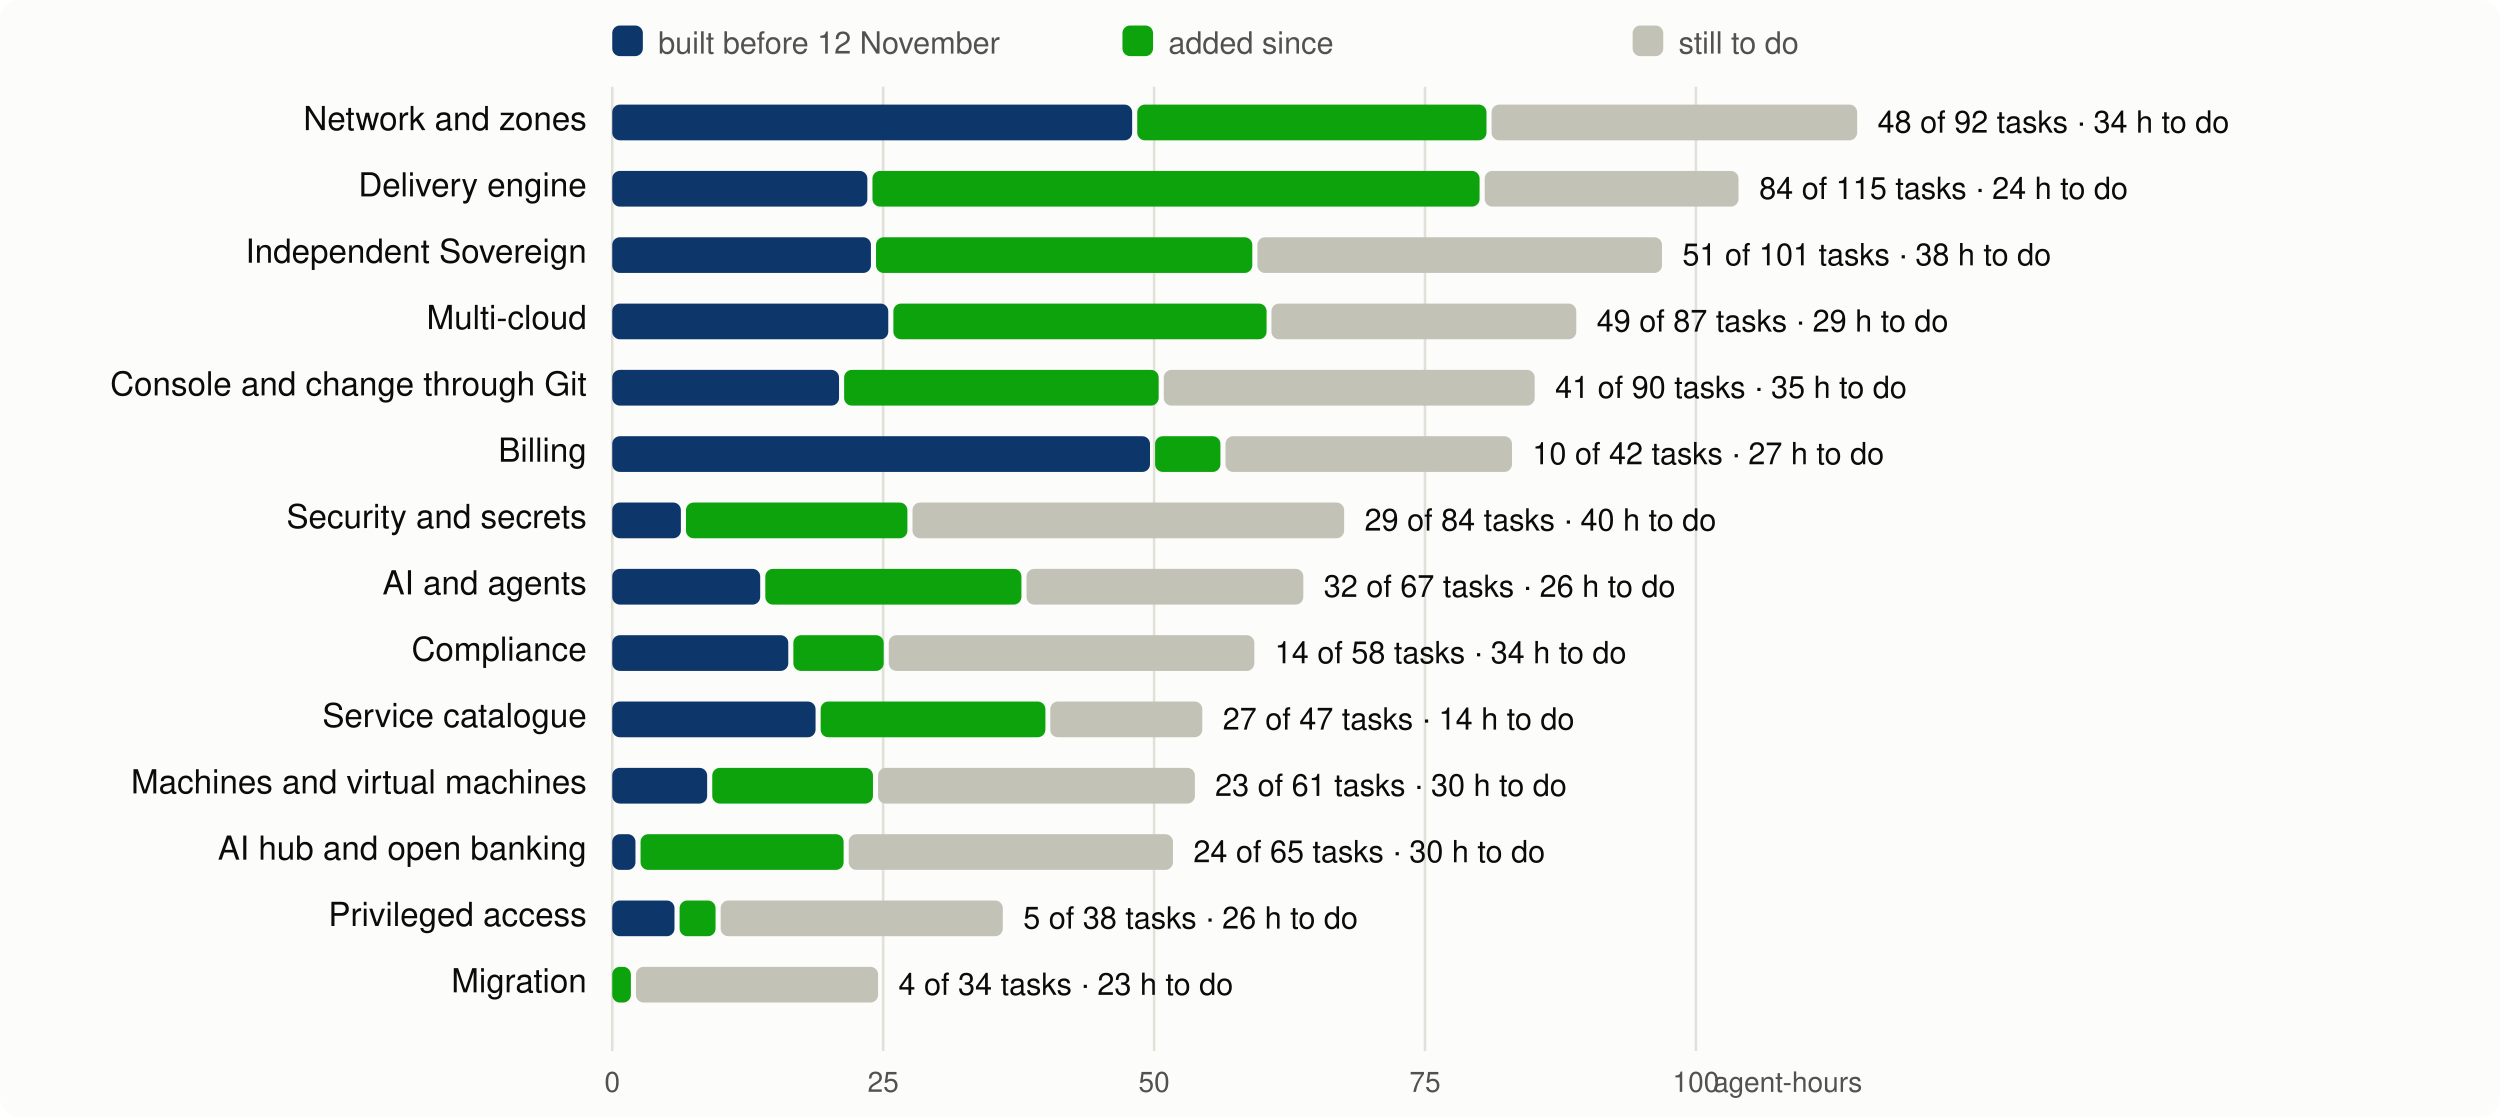
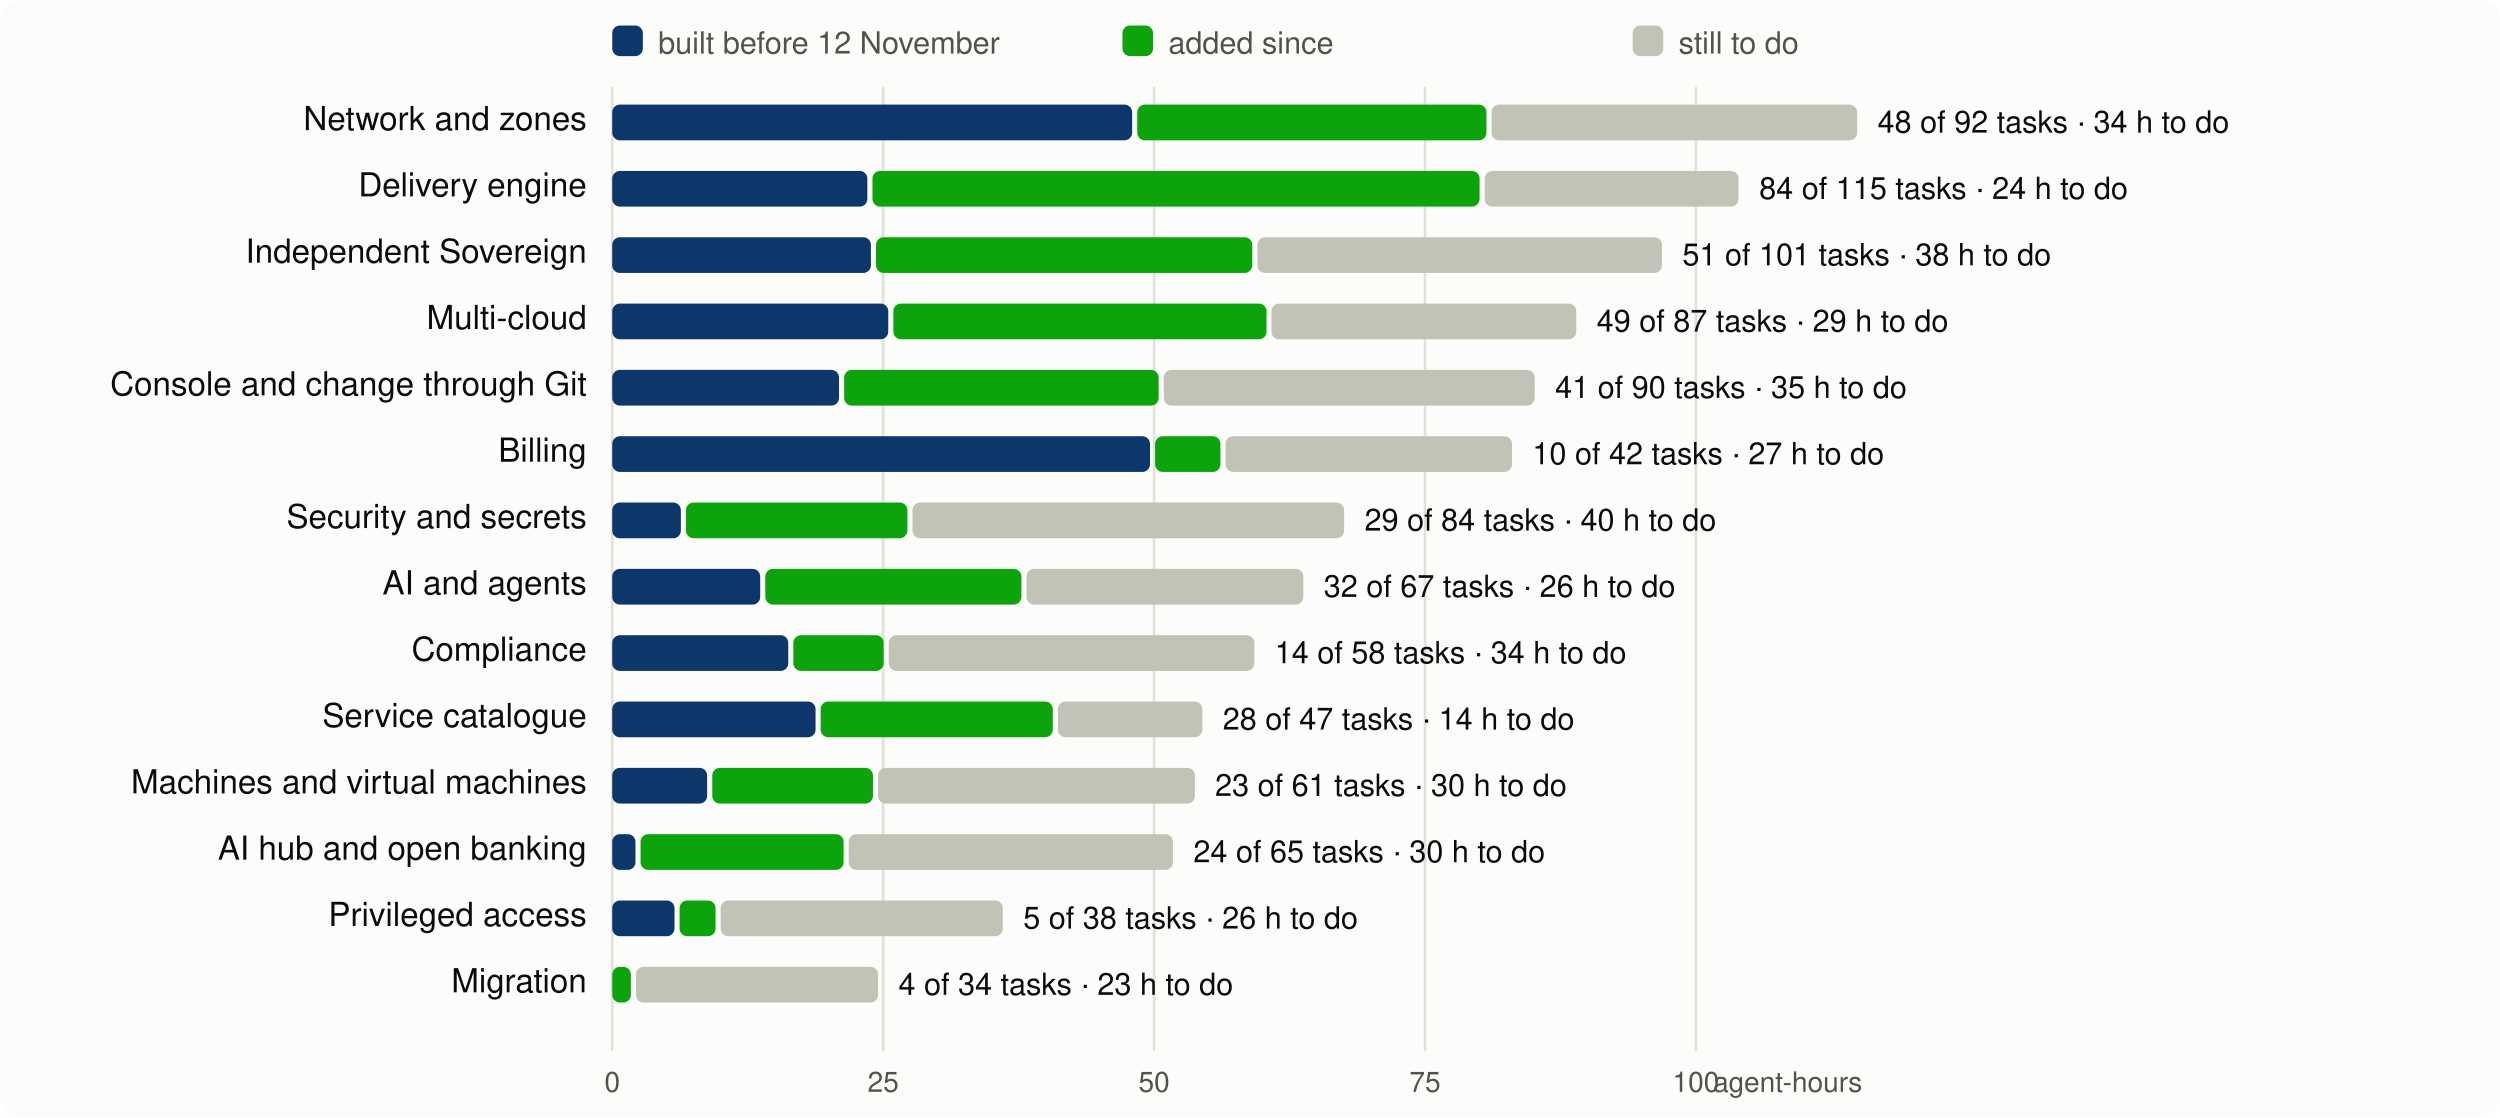
<svg xmlns="http://www.w3.org/2000/svg" viewBox="0 0 980 438" width="980" height="438" font-family="system-ui,-apple-system,Segoe UI,Helvetica,Arial,sans-serif" font-size="13">
  <rect width="980" height="438" rx="8" fill="#fcfcfb" />
  <line x1="240.0" x2="240.0" y1="34" y2="412" stroke="#e1e0d9" />
  <text x="240.0" y="428" text-anchor="middle" fill="#52514e" font-size="11">0</text>
  <line x1="346.2" x2="346.2" y1="34" y2="412" stroke="#e1e0d9" />
  <text x="346.2" y="428" text-anchor="middle" fill="#52514e" font-size="11">25</text>
  <line x1="452.4" x2="452.4" y1="34" y2="412" stroke="#e1e0d9" />
  <text x="452.4" y="428" text-anchor="middle" fill="#52514e" font-size="11">50</text>
  <line x1="558.6" x2="558.6" y1="34" y2="412" stroke="#e1e0d9" />
  <text x="558.6" y="428" text-anchor="middle" fill="#52514e" font-size="11">75</text>
  <line x1="664.8" x2="664.8" y1="34" y2="412" stroke="#e1e0d9" />
  <text x="664.8" y="428" text-anchor="middle" fill="#52514e" font-size="11">100</text>
  <text x="730" y="428" text-anchor="end" fill="#52514e" font-size="11">agent-hours</text>
  <rect x="240" y="10" width="12" height="12" rx="3" fill="#0d366b" />
  <text x="258" y="21" fill="#52514e" font-size="12">built before 12 November</text>
  <rect x="440" y="10" width="12" height="12" rx="3" fill="#0ca30c" />
  <text x="458" y="21" fill="#52514e" font-size="12">added since</text>
  <rect x="640" y="10" width="12" height="12" rx="3" fill="#c3c2b7" />
  <text x="658" y="21" fill="#52514e" font-size="12">still to do</text>
  <text x="230" y="51" text-anchor="end" fill="#0b0b0b">Network and zones</text>
  <rect x="240.0" y="41" width="203.8" height="14" rx="3" fill="#0d366b" />
  <rect x="445.8" y="41" width="136.9" height="14" rx="3" fill="#0ca30c" />
  <rect x="584.7" y="41" width="143.3" height="14" rx="3" fill="#c3c2b7" />
  <text x="736.0" y="52" fill="#0b0b0b" font-size="12">48 of 92 tasks · 34 h to do</text>
  <text x="230" y="77" text-anchor="end" fill="#0b0b0b">Delivery engine</text>
  <rect x="240.0" y="67" width="100.0" height="14" rx="3" fill="#0d366b" />
  <rect x="342.0" y="67" width="238.0" height="14" rx="3" fill="#0ca30c" />
  <rect x="582.0" y="67" width="99.5" height="14" rx="3" fill="#c3c2b7" />
  <text x="689.6" y="78" fill="#0b0b0b" font-size="12">84 of 115 tasks · 24 h to do</text>
  <text x="230" y="103" text-anchor="end" fill="#0b0b0b">Independent Sovereign</text>
  <rect x="240.0" y="93" width="101.4" height="14" rx="3" fill="#0d366b" />
  <rect x="343.4" y="93" width="147.5" height="14" rx="3" fill="#0ca30c" />
  <rect x="492.9" y="93" width="158.6" height="14" rx="3" fill="#c3c2b7" />
  <text x="659.5" y="104" fill="#0b0b0b" font-size="12">51 of 101 tasks · 38 h to do</text>
  <text x="230" y="129" text-anchor="end" fill="#0b0b0b">Multi-cloud</text>
  <rect x="240.0" y="119" width="108.2" height="14" rx="3" fill="#0d366b" />
  <rect x="350.2" y="119" width="146.3" height="14" rx="3" fill="#0ca30c" />
  <rect x="498.4" y="119" width="119.5" height="14" rx="3" fill="#c3c2b7" />
  <text x="625.9" y="130" fill="#0b0b0b" font-size="12">49 of 87 tasks · 29 h to do</text>
  <text x="230" y="155" text-anchor="end" fill="#0b0b0b">Console and change through Git</text>
  <rect x="240.0" y="145" width="88.9" height="14" rx="3" fill="#0d366b" />
  <rect x="330.9" y="145" width="123.3" height="14" rx="3" fill="#0ca30c" />
  <rect x="456.2" y="145" width="145.4" height="14" rx="3" fill="#c3c2b7" />
  <text x="609.6" y="156" fill="#0b0b0b" font-size="12">41 of 90 tasks · 35 h to do</text>
  <text x="230" y="181" text-anchor="end" fill="#0b0b0b">Billing</text>
  <rect x="240.0" y="171" width="210.8" height="14" rx="3" fill="#0d366b" />
  <rect x="452.8" y="171" width="25.6" height="14" rx="3" fill="#0ca30c" />
  <rect x="480.4" y="171" width="112.3" height="14" rx="3" fill="#c3c2b7" />
  <text x="600.7" y="182" fill="#0b0b0b" font-size="12">10 of 42 tasks · 27 h to do</text>
  <text x="230" y="207" text-anchor="end" fill="#0b0b0b">Security and secrets</text>
  <rect x="240.0" y="197" width="26.9" height="14" rx="3" fill="#0d366b" />
  <rect x="268.9" y="197" width="86.8" height="14" rx="3" fill="#0ca30c" />
  <rect x="357.7" y="197" width="169.2" height="14" rx="3" fill="#c3c2b7" />
  <text x="534.9" y="208" fill="#0b0b0b" font-size="12">29 of 84 tasks · 40 h to do</text>
  <text x="230" y="233" text-anchor="end" fill="#0b0b0b">AI and agents</text>
  <rect x="240.0" y="223" width="58.0" height="14" rx="3" fill="#0d366b" />
  <rect x="300.0" y="223" width="100.4" height="14" rx="3" fill="#0ca30c" />
  <rect x="402.4" y="223" width="108.5" height="14" rx="3" fill="#c3c2b7" />
  <text x="518.9" y="234" fill="#0b0b0b" font-size="12">32 of 67 tasks · 26 h to do</text>
  <text x="230" y="259" text-anchor="end" fill="#0b0b0b">Compliance</text>
  <rect x="240.0" y="249" width="69.0" height="14" rx="3" fill="#0d366b" />
  <rect x="311.0" y="249" width="35.4" height="14" rx="3" fill="#0ca30c" />
  <rect x="348.4" y="249" width="143.3" height="14" rx="3" fill="#c3c2b7" />
  <text x="499.7" y="260" fill="#0b0b0b" font-size="12">14 of 58 tasks · 34 h to do</text>
  <text x="230" y="285" text-anchor="end" fill="#0b0b0b">Service catalogue</text>
  <rect x="240.0" y="275" width="79.7" height="14" rx="3" fill="#0d366b" />
-   <rect x="321.7" y="275" width="88.1" height="14" rx="3" fill="#0ca30c" />
-   <rect x="411.7" y="275" width="59.6" height="14" rx="3" fill="#c3c2b7" />
-   <text x="479.3" y="286" fill="#0b0b0b" font-size="12">27 of 47 tasks · 14 h to do</text>
+   <rect x="321.7" y="275" width="91.0" height="14" rx="3" fill="#0ca30c" />
+   <rect x="414.7" y="275" width="56.6" height="14" rx="3" fill="#c3c2b7" />
+   <text x="479.3" y="286" fill="#0b0b0b" font-size="12">28 of 47 tasks · 14 h to do</text>
  <text x="230" y="311" text-anchor="end" fill="#0b0b0b">Machines and virtual machines</text>
  <rect x="240.0" y="301" width="37.2" height="14" rx="3" fill="#0d366b" />
  <rect x="279.2" y="301" width="63.0" height="14" rx="3" fill="#0ca30c" />
  <rect x="344.2" y="301" width="124.2" height="14" rx="3" fill="#c3c2b7" />
  <text x="476.3" y="312" fill="#0b0b0b" font-size="12">23 of 61 tasks · 30 h to do</text>
  <text x="230" y="337" text-anchor="end" fill="#0b0b0b">AI hub and open banking</text>
  <rect x="240.0" y="327" width="9.1" height="14" rx="3" fill="#0d366b" />
  <rect x="251.1" y="327" width="79.6" height="14" rx="3" fill="#0ca30c" />
  <rect x="332.7" y="327" width="127.1" height="14" rx="3" fill="#c3c2b7" />
  <text x="467.8" y="338" fill="#0b0b0b" font-size="12">24 of 65 tasks · 30 h to do</text>
  <text x="230" y="363" text-anchor="end" fill="#0b0b0b">Privileged access</text>
  <rect x="240.0" y="353" width="24.4" height="14" rx="3" fill="#0d366b" />
  <rect x="266.4" y="353" width="14.1" height="14" rx="3" fill="#0ca30c" />
  <rect x="282.5" y="353" width="110.6" height="14" rx="3" fill="#c3c2b7" />
  <text x="401.1" y="364" fill="#0b0b0b" font-size="12">5 of 38 tasks · 26 h to do</text>
  <text x="230" y="389" text-anchor="end" fill="#0b0b0b">Migration</text>
  <rect x="240.0" y="379" width="7.3" height="14" rx="3" fill="#0ca30c" />
  <rect x="249.3" y="379" width="94.9" height="14" rx="3" fill="#c3c2b7" />
  <text x="352.2" y="390" fill="#0b0b0b" font-size="12">4 of 34 tasks · 23 h to do</text>
</svg>
